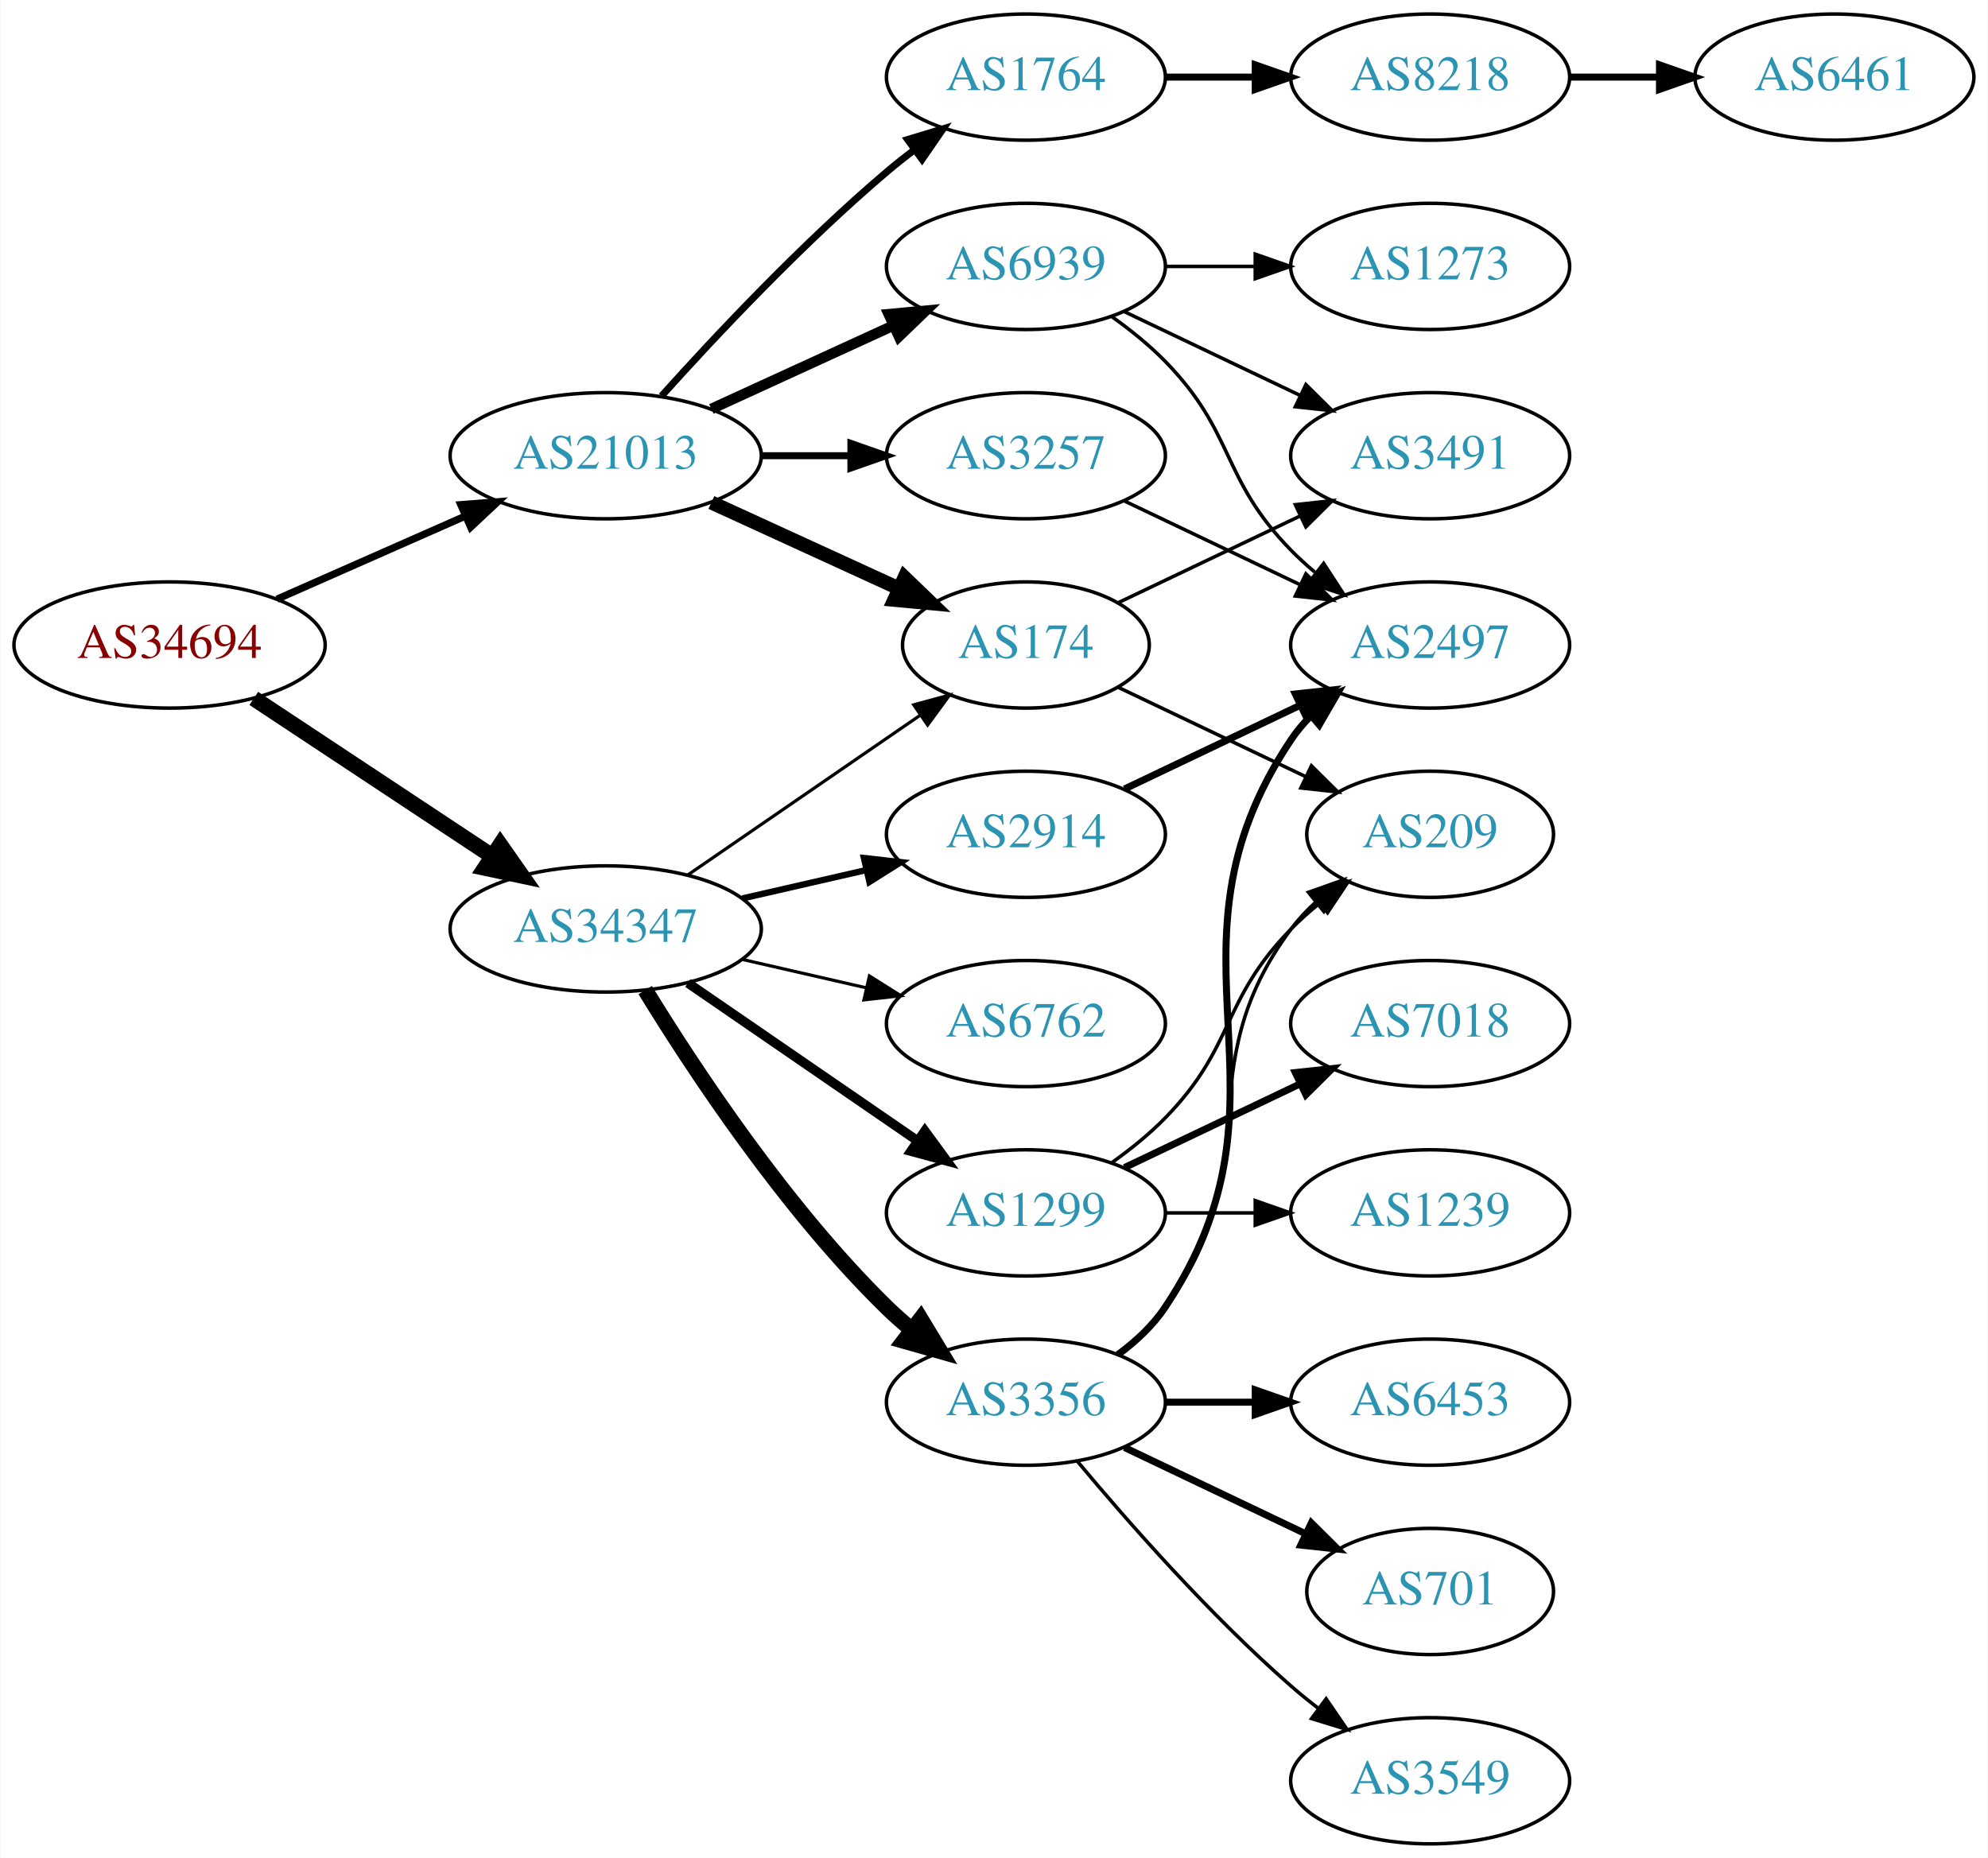
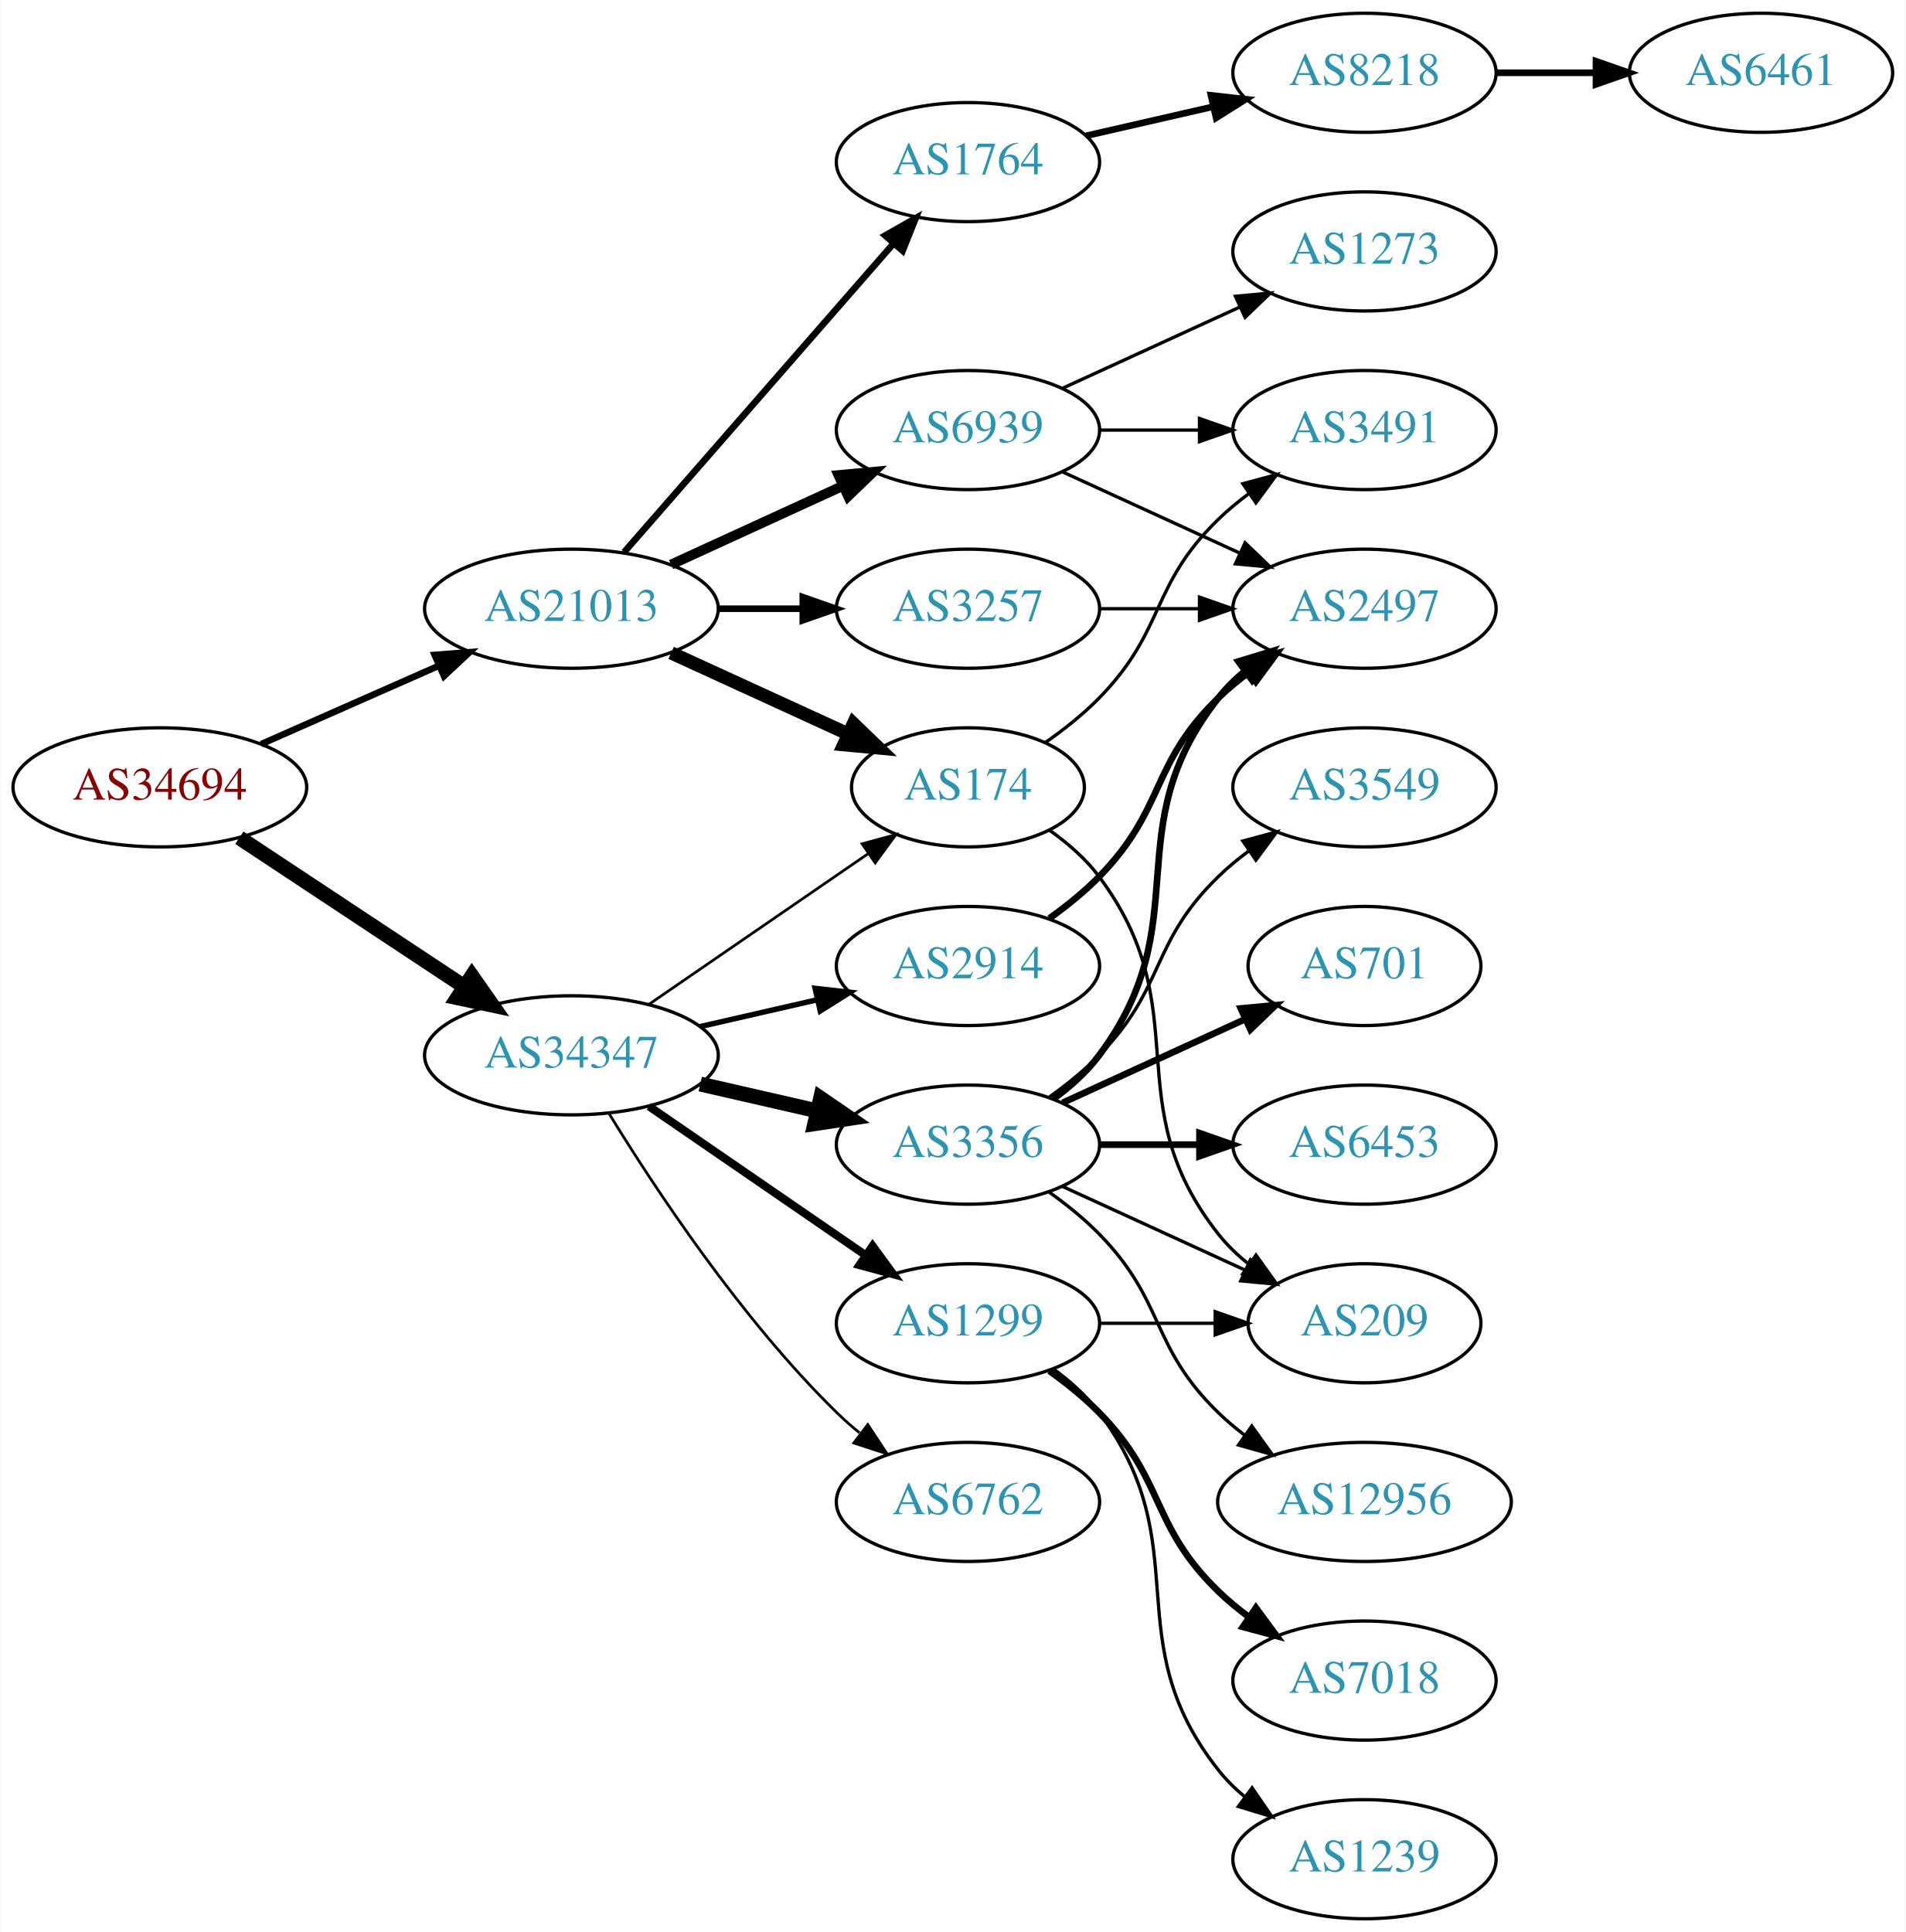
- <svg xmlns="http://www.w3.org/2000/svg" xmlns:xlink="http://www.w3.org/1999/xlink" width="567pt" height="530pt" viewBox="0.00 0.00 566.66 530.00">
-   <g id="graph0" class="graph" transform="scale(1 1) rotate(0) translate(4 526)">
-     <polygon fill="white" stroke="none" points="-4,4 -4,-526 562.663,-526 562.663,4 -4,4" />
+ <svg xmlns="http://www.w3.org/2000/svg" xmlns:xlink="http://www.w3.org/1999/xlink" width="576pt" height="584pt" viewBox="0.00 0.00 575.76 584.00">
+   <g id="graph0" class="graph" transform="scale(1 1) rotate(0) translate(4 580)">
+     <polygon fill="white" stroke="none" points="-4,4 -4,-580 571.762,-580 571.762,4 -4,4" />
    <g id="node1" class="node">
      <g id="a_node1">
        <a xlink:href="/asn/34694" xlink:title="AS34694 ~ Stadtwerke Woergl GmbH [AT]">
          <ellipse fill="#ffffff" stroke="black" cx="44.196" cy="-342" rx="44.393" ry="18" />
          <text text-anchor="middle" x="44.196" y="-338.3" font-family="Times,serif" font-size="14.00" fill="#880000">AS34694</text>
        </a>
      </g>
    </g>
    <g id="node2" class="node">
      <g id="a_node2">
        <a xlink:href="/asn/21013" xlink:title="AS21013 ~ Wels, AT [AT]">
          <ellipse fill="#ffffff" stroke="black" cx="168.588" cy="-396" rx="44.393" ry="18" />
          <text text-anchor="middle" x="168.588" y="-392.3" font-family="Times,serif" font-size="14.00" fill="#2c94b3">AS21013</text>
        </a>
      </g>
    </g>
    <g id="edge1" class="edge">
-       <path fill="none" stroke="black" stroke-width="2.062" d="M74.824,-355.072C90.941,-362.183 111.081,-371.069 128.473,-378.742" />
-       <polygon fill="black" stroke="black" stroke-width="2.062" points="127.247,-382.027 137.809,-382.861 130.073,-375.622 127.247,-382.027" />
+       <path fill="none" stroke="black" stroke-width="1.98" d="M74.824,-355.072C90.941,-362.183 111.081,-371.069 128.473,-378.742" />
+       <polygon fill="black" stroke="black" stroke-width="1.98" points="127.247,-382.027 137.809,-382.861 130.073,-375.622 127.247,-382.027" />
    </g>
    <g id="node3" class="node">
      <g id="a_node3">
        <a xlink:href="/asn/34347" xlink:title="AS34347 ~ HALLAG Kommunal GmbH [AT]">
          <ellipse fill="#ffffff" stroke="black" cx="168.588" cy="-261" rx="44.393" ry="18" />
          <text text-anchor="middle" x="168.588" y="-257.3" font-family="Times,serif" font-size="14.00" fill="#2c94b3">AS34347</text>
        </a>
      </g>
    </g>
    <g id="edge2" class="edge">
      <path fill="none" stroke="black" stroke-width="4.5" d="M68.217,-326.765C87.449,-314.037 115.056,-295.766 136.294,-281.711" />
      <polygon fill="black" stroke="black" stroke-width="4.5" points="138.504,-284.97 144.67,-276.167 134.158,-278.403 138.504,-284.97" />
    </g>
    <g id="node4" class="node">
      <g id="a_node4">
-         <a xlink:href="/asn/1764" xlink:title="AS1764 ~ NEXTLAYER-AS [AT]">
-           <ellipse fill="#ffffff" stroke="black" cx="288.431" cy="-504" rx="39.794" ry="18" />
-           <text text-anchor="middle" x="288.431" y="-500.3" font-family="Times,serif" font-size="14.00" fill="#2c94b3">AS1764</text>
-         </a>
-       </g>
-     </g>
-     <g id="edge3" class="edge">
-       <path fill="none" stroke="black" stroke-width="2" d="M184.521,-413.044C199.847,-430.097 224.782,-456.65 248.784,-477 251.281,-479.117 253.942,-481.232 256.653,-483.293" />
-       <polygon fill="black" stroke="black" stroke-width="2" points="254.69,-486.194 264.83,-489.266 258.819,-480.541 254.69,-486.194" />
-     </g>
-     <g id="node5" class="node">
-       <g id="a_node5">
        <a xlink:href="/asn/3257" xlink:title="AS3257 ~ GTT [DE]">
          <ellipse fill="#ffffff" stroke="black" cx="288.431" cy="-396" rx="39.794" ry="18" />
          <text text-anchor="middle" x="288.431" y="-392.3" font-family="Times,serif" font-size="14.00" fill="#2c94b3">AS3257</text>
        </a>
      </g>
    </g>
-     <g id="edge4" class="edge">
+     <g id="edge3" class="edge">
      <path fill="none" stroke="black" stroke-width="2" d="M212.799,-396C221.112,-396 229.875,-396 238.357,-396" />
      <polygon fill="black" stroke="black" stroke-width="2" points="238.516,-399.5 248.516,-396 238.516,-392.5 238.516,-399.5" />
    </g>
-     <g id="node6" class="node">
-       <g id="a_node6">
+     <g id="node5" class="node">
+       <g id="a_node5">
        <a xlink:href="/asn/174" xlink:title="AS174 ~ Cogent Communications [US]">
          <ellipse fill="#ffffff" stroke="black" cx="288.431" cy="-342" rx="35.194" ry="18" />
          <text text-anchor="middle" x="288.431" y="-338.3" font-family="Times,serif" font-size="14.00" fill="#2c94b3">AS174</text>
        </a>
      </g>
    </g>
-     <g id="edge5" class="edge">
+     <g id="edge4" class="edge">
      <path fill="none" stroke="black" stroke-width="4" d="M198.718,-382.652C214.935,-375.22 235.238,-365.917 252.327,-358.086" />
      <polygon fill="black" stroke="black" stroke-width="4" points="253.811,-361.256 261.444,-353.908 250.895,-354.892 253.811,-361.256" />
+     </g>
+     <g id="node6" class="node">
+       <g id="a_node6">
+         <a xlink:href="/asn/1764" xlink:title="AS1764 ~ NEXTLAYER-AS [AT]">
+           <ellipse fill="#ffffff" stroke="black" cx="288.431" cy="-531" rx="39.794" ry="18" />
+           <text text-anchor="middle" x="288.431" y="-527.3" font-family="Times,serif" font-size="14.00" fill="#2c94b3">AS1764</text>
+         </a>
+       </g>
+     </g>
+     <g id="edge5" class="edge">
+       <path fill="none" stroke="black" stroke-width="2" d="M184.513,-413.098C205.056,-436.631 242.175,-479.155 265.771,-506.187" />
+       <polygon fill="black" stroke="black" stroke-width="2" points="263.414,-508.809 272.627,-514.041 268.688,-504.206 263.414,-508.809" />
    </g>
    <g id="node7" class="node">
      <g id="a_node7">
        <a xlink:href="/asn/6939" xlink:title="AS6939 ~ Hurricane Electric LLC [US]">
          <ellipse fill="#ffffff" stroke="black" cx="288.431" cy="-450" rx="39.794" ry="18" />
          <text text-anchor="middle" x="288.431" y="-446.3" font-family="Times,serif" font-size="14.00" fill="#2c94b3">AS6939</text>
        </a>
      </g>
    </g>
    <g id="edge6" class="edge">
      <path fill="none" stroke="black" stroke-width="3" d="M198.718,-409.348C214.329,-416.502 233.727,-425.391 250.399,-433.03" />
      <polygon fill="black" stroke="black" stroke-width="3" points="249.302,-436.378 259.851,-437.362 252.218,-430.014 249.302,-436.378" />
    </g>
-     <g id="edge16" class="edge">
-       <path fill="none" stroke="black" stroke-width="0.9" d="M192.031,-276.426C210.846,-289.359 237.843,-307.915 258.319,-321.99" />
-       <polygon fill="black" stroke="black" stroke-width="0.9" points="256.429,-324.937 266.652,-327.718 260.394,-319.169 256.429,-324.937" />
+     <g id="edge14" class="edge">
+       <path fill="none" stroke="black" stroke-width="0.818" d="M192.031,-276.426C210.846,-289.359 237.843,-307.915 258.319,-321.99" />
+       <polygon fill="black" stroke="black" stroke-width="0.818" points="256.429,-324.937 266.652,-327.718 260.394,-319.169 256.429,-324.937" />
    </g>
    <g id="node13" class="node">
      <g id="a_node13">
+         <a xlink:href="/asn/3356" xlink:title="AS3356 ~ Level 3 Parent, LLC [US]">
+           <ellipse fill="#ffffff" stroke="black" cx="288.431" cy="-234" rx="39.794" ry="18" />
+           <text text-anchor="middle" x="288.431" y="-230.3" font-family="Times,serif" font-size="14.00" fill="#2c94b3">AS3356</text>
+         </a>
+       </g>
+     </g>
+     <g id="edge12" class="edge">
+       <path fill="none" stroke="black" stroke-width="4.5" d="M207.523,-252.308C218.764,-249.733 231.176,-246.889 242.799,-244.226" />
+       <polygon fill="black" stroke="black" stroke-width="4.5" points="243.893,-248.015 252.761,-241.943 242.134,-240.339 243.893,-248.015" />
+     </g>
+     <g id="node14" class="node">
+       <g id="a_node14">
        <a xlink:href="/asn/1299" xlink:title="AS1299 ~ Telia Carrier [EU]">
          <ellipse fill="#ffffff" stroke="black" cx="288.431" cy="-180" rx="39.794" ry="18" />
          <text text-anchor="middle" x="288.431" y="-176.3" font-family="Times,serif" font-size="14.00" fill="#2c94b3">AS1299</text>
        </a>
      </g>
    </g>
-     <g id="edge12" class="edge">
-       <path fill="none" stroke="black" stroke-width="2.7" d="M192.031,-245.574C210.612,-232.802 237.173,-214.545 257.553,-200.537" />
-       <polygon fill="black" stroke="black" stroke-width="2.7" points="259.609,-203.371 265.867,-194.822 255.643,-197.602 259.609,-203.371" />
-     </g>
-     <g id="node14" class="node">
-       <g id="a_node14">
+     <g id="edge13" class="edge">
+       <path fill="none" stroke="black" stroke-width="2.455" d="M192.031,-245.574C210.612,-232.802 237.173,-214.545 257.553,-200.537" />
+       <polygon fill="black" stroke="black" stroke-width="2.455" points="259.609,-203.371 265.867,-194.822 255.643,-197.602 259.609,-203.371" />
+     </g>
+     <g id="node15" class="node">
+       <g id="a_node15">
        <a xlink:href="/asn/2914" xlink:title="AS2914 ~ NTT America, Inc. [US]">
          <ellipse fill="#ffffff" stroke="black" cx="288.431" cy="-288" rx="39.794" ry="18" />
          <text text-anchor="middle" x="288.431" y="-284.3" font-family="Times,serif" font-size="14.00" fill="#2c94b3">AS2914</text>
        </a>
      </g>
    </g>
-     <g id="edge13" class="edge">
-       <path fill="none" stroke="black" stroke-width="1.8" d="M207.523,-269.692C218.764,-272.267 231.176,-275.111 242.799,-277.774" />
-       <polygon fill="black" stroke="black" stroke-width="1.8" points="242.232,-281.235 252.761,-280.057 243.795,-274.412 242.232,-281.235" />
-     </g>
-     <g id="node15" class="node">
-       <g id="a_node15">
-         <a xlink:href="/asn/3356" xlink:title="AS3356 ~ Level 3 Parent, LLC [US]">
-           <ellipse fill="#ffffff" stroke="black" cx="288.431" cy="-126" rx="39.794" ry="18" />
-           <text text-anchor="middle" x="288.431" y="-122.3" font-family="Times,serif" font-size="14.00" fill="#2c94b3">AS3356</text>
-         </a>
-       </g>
-     </g>
-     <g id="edge14" class="edge">
-       <path fill="none" stroke="black" stroke-width="4.5" d="M179.854,-243.56C193.662,-221.009 219.851,-181.278 248.784,-153 250.924,-150.908 253.242,-148.863 255.642,-146.894" />
-       <polygon fill="black" stroke="black" stroke-width="4.5" points="258.417,-149.73 263.983,-140.536 253.643,-143.467 258.417,-149.73" />
+     <g id="edge15" class="edge">
+       <path fill="none" stroke="black" stroke-width="1.636" d="M207.523,-269.692C218.764,-272.267 231.176,-275.111 242.799,-277.774" />
+       <polygon fill="black" stroke="black" stroke-width="1.636" points="242.232,-281.235 252.761,-280.057 243.795,-274.412 242.232,-281.235" />
    </g>
    <g id="node16" class="node">
      <g id="a_node16">
        <a xlink:href="/asn/6762" xlink:title="AS6762 ~ TELECOM ITALIA SPARKLE S.p.A. [IT]">
-           <ellipse fill="#ffffff" stroke="black" cx="288.431" cy="-234" rx="39.794" ry="18" />
-           <text text-anchor="middle" x="288.431" y="-230.3" font-family="Times,serif" font-size="14.00" fill="#2c94b3">AS6762</text>
-         </a>
-       </g>
-     </g>
-     <g id="edge15" class="edge">
-       <path fill="none" stroke="black" stroke-width="0.9" d="M207.523,-252.308C218.764,-249.733 231.176,-246.889 242.799,-244.226" />
-       <polygon fill="black" stroke="black" stroke-width="0.9" points="243.795,-247.588 252.761,-241.943 242.232,-240.765 243.795,-247.588" />
+           <ellipse fill="#ffffff" stroke="black" cx="288.431" cy="-126" rx="39.794" ry="18" />
+           <text text-anchor="middle" x="288.431" y="-122.3" font-family="Times,serif" font-size="14.00" fill="#2c94b3">AS6762</text>
+         </a>
+       </g>
+     </g>
+     <g id="edge16" class="edge">
+       <path fill="none" stroke="black" stroke-width="0.818" d="M179.854,-243.56C193.662,-221.009 219.851,-181.278 248.784,-153 250.924,-150.908 253.242,-148.863 255.642,-146.894" />
+       <polygon fill="black" stroke="black" stroke-width="0.818" points="258.152,-149.382 263.983,-140.536 253.908,-143.815 258.152,-149.382" />
    </g>
    <g id="node8" class="node">
      <g id="a_node8">
+         <a xlink:href="/asn/2497" xlink:title="AS2497 ~ Internet Initiative Japan Inc. [JP]">
+           <ellipse fill="#ffffff" stroke="black" cx="408.273" cy="-396" rx="39.794" ry="18" />
+           <text text-anchor="middle" x="408.273" y="-392.3" font-family="Times,serif" font-size="14.00" fill="#2c94b3">AS2497</text>
+         </a>
+       </g>
+     </g>
+     <g id="edge7" class="edge">
+       <path fill="none" stroke="black" d="M328.343,-396C337.897,-396 348.246,-396 358.209,-396" />
+       <polygon fill="black" stroke="black" points="358.402,-399.5 368.402,-396 358.402,-392.5 358.402,-399.5" />
+     </g>
+     <g id="node9" class="node">
+       <g id="a_node9">
+         <a xlink:href="/asn/3491" xlink:title="AS3491 ~ PCCW Global, Inc. [US]">
+           <ellipse fill="#ffffff" stroke="black" cx="408.273" cy="-450" rx="39.794" ry="18" />
+           <text text-anchor="middle" x="408.273" y="-446.3" font-family="Times,serif" font-size="14.00" fill="#2c94b3">AS3491</text>
+         </a>
+       </g>
+     </g>
+     <g id="edge8" class="edge">
+       <path fill="none" stroke="black" d="M311.814,-355.532C317.455,-359.49 323.269,-364.086 328.077,-369 348.25,-389.617 343.384,-402.906 364.077,-423 366.922,-425.763 370.096,-428.386 373.396,-430.834" />
+       <polygon fill="black" stroke="black" points="371.513,-433.786 381.744,-436.538 375.462,-428.006 371.513,-433.786" />
+     </g>
+     <g id="node10" class="node">
+       <g id="a_node10">
+         <a xlink:href="/asn/209" xlink:title="AS209 ~ CenturyLink Communications, LLC [US]">
+           <ellipse fill="#ffffff" stroke="black" cx="408.273" cy="-180" rx="35.194" ry="18" />
+           <text text-anchor="middle" x="408.273" y="-176.3" font-family="Times,serif" font-size="14.00" fill="#2c94b3">AS209</text>
+         </a>
+       </g>
+     </g>
+     <g id="edge9" class="edge">
+       <path fill="none" stroke="black" d="M313.157,-328.989C318.654,-325.081 324.062,-320.378 328.077,-315 358.349,-274.458 332.779,-246.754 364.077,-207 366.724,-203.639 369.912,-200.583 373.344,-197.839" />
+       <polygon fill="black" stroke="black" points="375.482,-200.614 381.651,-192 371.457,-194.887 375.482,-200.614" />
+     </g>
+     <g id="node11" class="node">
+       <g id="a_node11">
        <a xlink:href="/asn/8218" xlink:title="AS8218 ~ legacy Neotelecoms [FR]">
-           <ellipse fill="#ffffff" stroke="black" cx="403.724" cy="-504" rx="39.794" ry="18" />
-           <text text-anchor="middle" x="403.724" y="-500.3" font-family="Times,serif" font-size="14.00" fill="#2c94b3">AS8218</text>
-         </a>
-       </g>
-     </g>
-     <g id="edge7" class="edge">
-       <path fill="none" stroke="black" stroke-width="2" d="M328.103,-504C336.306,-504 345.07,-504 353.602,-504" />
-       <polygon fill="black" stroke="black" stroke-width="2" points="353.841,-507.5 363.841,-504 353.841,-500.5 353.841,-507.5" />
+           <ellipse fill="#ffffff" stroke="black" cx="408.273" cy="-558" rx="39.794" ry="18" />
+           <text text-anchor="middle" x="408.273" y="-554.3" font-family="Times,serif" font-size="14.00" fill="#2c94b3">AS8218</text>
+         </a>
+       </g>
+     </g>
+     <g id="edge10" class="edge">
+       <path fill="none" stroke="black" stroke-width="2" d="M324.15,-538.955C336.15,-541.704 349.771,-544.825 362.463,-547.733" />
+       <polygon fill="black" stroke="black" stroke-width="2" points="361.866,-551.187 372.395,-550.009 363.429,-544.364 361.866,-551.187" />
+     </g>
+     <g id="edge28" class="edge">
+       <path fill="none" stroke="black" d="M317.06,-437.339C333.017,-430.027 353.287,-420.739 370.57,-412.819" />
+       <polygon fill="black" stroke="black" points="372.185,-415.929 379.818,-408.581 369.269,-409.565 372.185,-415.929" />
+     </g>
+     <g id="edge29" class="edge">
+       <path fill="none" stroke="black" d="M328.343,-450C337.897,-450 348.246,-450 358.209,-450" />
+       <polygon fill="black" stroke="black" points="358.402,-453.5 368.402,-450 358.402,-446.5 358.402,-453.5" />
+     </g>
+     <g id="node23" class="node">
+       <g id="a_node23">
+         <a xlink:href="/asn/1273" xlink:title="AS1273 ~ Vodafone Group PLC [EU]">
+           <ellipse fill="#ffffff" stroke="black" cx="408.273" cy="-504" rx="39.794" ry="18" />
+           <text text-anchor="middle" x="408.273" y="-500.3" font-family="Times,serif" font-size="14.00" fill="#2c94b3">AS1273</text>
+         </a>
+       </g>
+     </g>
+     <g id="edge27" class="edge">
+       <path fill="none" stroke="black" d="M317.06,-462.661C333.017,-469.973 353.287,-479.261 370.57,-487.181" />
+       <polygon fill="black" stroke="black" points="369.269,-490.435 379.818,-491.419 372.185,-484.071 369.269,-490.435" />
    </g>
    <g id="node12" class="node">
      <g id="a_node12">
-         <a xlink:href="/asn/2497" xlink:title="AS2497 ~ Internet Initiative Japan Inc. [JP]">
-           <ellipse fill="#ffffff" stroke="black" cx="403.724" cy="-342" rx="39.794" ry="18" />
-           <text text-anchor="middle" x="403.724" y="-338.3" font-family="Times,serif" font-size="14.00" fill="#2c94b3">AS2497</text>
+         <a xlink:href="/asn/6461" xlink:title="AS6461 ~ Zayo Bandwidth [US]">
+           <ellipse fill="#ffffff" stroke="black" cx="528.116" cy="-558" rx="39.794" ry="18" />
+           <text text-anchor="middle" x="528.116" y="-554.3" font-family="Times,serif" font-size="14.00" fill="#2c94b3">AS6461</text>
        </a>
      </g>
    </g>
    <g id="edge11" class="edge">
-       <path fill="none" stroke="black" d="M316.567,-383.066C331.561,-375.919 350.382,-366.948 366.605,-359.215" />
-       <polygon fill="black" stroke="black" points="368.288,-362.291 375.809,-354.829 365.276,-355.972 368.288,-362.291" />
-     </g>
-     <g id="node10" class="node">
-       <g id="a_node10">
-         <a xlink:href="/asn/3491" xlink:title="AS3491 ~ PCCW Global, Inc. [US]">
-           <ellipse fill="#ffffff" stroke="black" cx="403.724" cy="-396" rx="39.794" ry="18" />
-           <text text-anchor="middle" x="403.724" y="-392.3" font-family="Times,serif" font-size="14.00" fill="#2c94b3">AS3491</text>
-         </a>
-       </g>
-     </g>
-     <g id="edge9" class="edge">
-       <path fill="none" stroke="black" d="M314.856,-354.119C330.159,-361.413 349.882,-370.814 366.764,-378.86" />
-       <polygon fill="black" stroke="black" points="365.271,-382.026 375.804,-383.169 368.283,-375.707 365.271,-382.026" />
-     </g>
-     <g id="node11" class="node">
-       <g id="a_node11">
-         <a xlink:href="/asn/209" xlink:title="AS209 ~ CenturyLink Communications, LLC [US]">
-           <ellipse fill="#ffffff" stroke="black" cx="403.724" cy="-288" rx="35.194" ry="18" />
-           <text text-anchor="middle" x="403.724" y="-284.3" font-family="Times,serif" font-size="14.00" fill="#2c94b3">AS209</text>
-         </a>
-       </g>
-     </g>
-     <g id="edge10" class="edge">
-       <path fill="none" stroke="black" d="M314.856,-329.881C330.599,-322.378 351.021,-312.644 368.214,-304.449" />
-       <polygon fill="black" stroke="black" points="369.862,-307.54 377.383,-300.078 366.85,-301.221 369.862,-307.54" />
-     </g>
-     <g id="edge27" class="edge">
-       <path fill="none" stroke="black" d="M316.567,-437.066C331.561,-429.919 350.382,-420.948 366.605,-413.215" />
-       <polygon fill="black" stroke="black" points="368.288,-416.291 375.809,-408.829 365.276,-409.972 368.288,-416.291" />
-     </g>
-     <g id="edge26" class="edge">
-       <path fill="none" stroke="black" d="M313.025,-435.611C318.281,-431.852 323.613,-427.563 328.077,-423 348.25,-402.383 343.905,-389.617 364.077,-369 366.17,-366.861 368.453,-364.782 370.83,-362.79" />
-       <polygon fill="black" stroke="black" points="373.349,-365.268 379.13,-356.389 369.074,-359.725 373.349,-365.268" />
+       <path fill="none" stroke="black" stroke-width="2" d="M448.186,-558C457.739,-558 468.089,-558 478.052,-558" />
+       <polygon fill="black" stroke="black" stroke-width="2" points="478.244,-561.5 488.244,-558 478.244,-554.5 478.244,-561.5" />
+     </g>
+     <g id="edge24" class="edge">
+       <path fill="none" stroke="black" stroke-width="2" d="M314.362,-247.882C319.438,-251.611 324.356,-256.016 328.077,-261 358.349,-301.542 332.779,-329.246 364.077,-369 366.402,-371.953 369.146,-374.67 372.105,-377.147" />
+       <polygon fill="black" stroke="black" stroke-width="2" points="370.165,-380.064 380.302,-383.145 374.298,-374.415 370.165,-380.064" />
+     </g>
+     <g id="edge25" class="edge">
+       <path fill="none" stroke="black" d="M317.06,-221.339C333.476,-213.817 354.457,-204.202 372.054,-196.139" />
+       <polygon fill="black" stroke="black" points="373.799,-199.189 381.432,-191.842 370.883,-192.826 373.799,-199.189" />
+     </g>
+     <g id="node19" class="node">
+       <g id="a_node19">
+         <a xlink:href="/asn/6453" xlink:title="AS6453 ~ TATA COMMUNICATIONS (AMERICA) INC [US]">
+           <ellipse fill="#ffffff" stroke="black" cx="408.273" cy="-234" rx="39.794" ry="18" />
+           <text text-anchor="middle" x="408.273" y="-230.3" font-family="Times,serif" font-size="14.00" fill="#2c94b3">AS6453</text>
+         </a>
+       </g>
+     </g>
+     <g id="edge20" class="edge">
+       <path fill="none" stroke="black" stroke-width="2" d="M328.343,-234C337.897,-234 348.246,-234 358.209,-234" />
+       <polygon fill="black" stroke="black" stroke-width="2" points="358.402,-237.5 368.402,-234 358.402,-230.5 358.402,-237.5" />
+     </g>
+     <g id="node20" class="node">
+       <g id="a_node20">
+         <a xlink:href="/asn/12956" xlink:title="AS12956 ~ TELXIUS [ES]">
+           <ellipse fill="#ffffff" stroke="black" cx="408.273" cy="-126" rx="44.393" ry="18" />
+           <text text-anchor="middle" x="408.273" y="-122.3" font-family="Times,serif" font-size="14.00" fill="#2c94b3">AS12956</text>
+         </a>
+       </g>
+     </g>
+     <g id="edge21" class="edge">
+       <path fill="none" stroke="black" d="M313.025,-219.611C318.281,-215.852 323.613,-211.563 328.077,-207 348.25,-186.383 343.384,-173.094 364.077,-153 366.564,-150.586 369.301,-148.278 372.154,-146.1" />
+       <polygon fill="black" stroke="black" points="374.209,-148.934 380.39,-140.329 370.192,-143.202 374.209,-148.934" />
+     </g>
+     <g id="node21" class="node">
+       <g id="a_node21">
+         <a xlink:href="/asn/3549" xlink:title="AS3549 ~ Level 3 Parent, LLC [US]">
+           <ellipse fill="#ffffff" stroke="black" cx="408.273" cy="-342" rx="39.794" ry="18" />
+           <text text-anchor="middle" x="408.273" y="-338.3" font-family="Times,serif" font-size="14.00" fill="#2c94b3">AS3549</text>
+         </a>
+       </g>
+     </g>
+     <g id="edge22" class="edge">
+       <path fill="none" stroke="black" d="M313.025,-248.389C318.281,-252.148 323.613,-256.437 328.077,-261 348.25,-281.617 343.384,-294.906 364.077,-315 366.922,-317.763 370.096,-320.386 373.396,-322.834" />
+       <polygon fill="black" stroke="black" points="371.513,-325.786 381.744,-328.538 375.462,-320.006 371.513,-325.786" />
    </g>
    <g id="node22" class="node">
      <g id="a_node22">
-         <a xlink:href="/asn/1273" xlink:title="AS1273 ~ Vodafone Group PLC [EU]">
-           <ellipse fill="#ffffff" stroke="black" cx="403.724" cy="-450" rx="39.794" ry="18" />
-           <text text-anchor="middle" x="403.724" y="-446.3" font-family="Times,serif" font-size="14.00" fill="#2c94b3">AS1273</text>
-         </a>
-       </g>
-     </g>
-     <g id="edge28" class="edge">
-       <path fill="none" stroke="black" d="M328.103,-450C336.306,-450 345.07,-450 353.602,-450" />
-       <polygon fill="black" stroke="black" points="353.841,-453.5 363.841,-450 353.841,-446.5 353.841,-453.5" />
-     </g>
-     <g id="node9" class="node">
-       <g id="a_node9">
-         <a xlink:href="/asn/6461" xlink:title="AS6461 ~ Zayo Bandwidth [US]">
-           <ellipse fill="#ffffff" stroke="black" cx="519.017" cy="-504" rx="39.794" ry="18" />
-           <text text-anchor="middle" x="519.017" y="-500.3" font-family="Times,serif" font-size="14.00" fill="#2c94b3">AS6461</text>
-         </a>
-       </g>
-     </g>
-     <g id="edge8" class="edge">
-       <path fill="none" stroke="black" stroke-width="2" d="M443.396,-504C451.599,-504 460.363,-504 468.895,-504" />
-       <polygon fill="black" stroke="black" stroke-width="2" points="469.134,-507.5 479.134,-504 469.134,-500.5 469.134,-507.5" />
-     </g>
-     <g id="edge25" class="edge">
-       <path fill="none" stroke="black" d="M313.025,-194.389C318.281,-198.148 323.613,-202.437 328.077,-207 348.25,-227.617 343.905,-240.383 364.077,-261 366.556,-263.534 369.303,-265.983 372.156,-268.304" />
-       <polygon fill="black" stroke="black" points="370.247,-271.248 380.341,-274.468 374.458,-265.657 370.247,-271.248" />
-     </g>
-     <g id="node20" class="node">
-       <g id="a_node20">
-         <a xlink:href="/asn/7018" xlink:title="AS7018 ~ AT&amp;T Services, Inc. [US]">
-           <ellipse fill="#ffffff" stroke="black" cx="403.724" cy="-234" rx="39.794" ry="18" />
-           <text text-anchor="middle" x="403.724" y="-230.3" font-family="Times,serif" font-size="14.00" fill="#2c94b3">AS7018</text>
+         <a xlink:href="/asn/701" xlink:title="AS701 ~ UUNET [US]">
+           <ellipse fill="#ffffff" stroke="black" cx="408.273" cy="-288" rx="35.194" ry="18" />
+           <text text-anchor="middle" x="408.273" y="-284.3" font-family="Times,serif" font-size="14.00" fill="#2c94b3">AS701</text>
        </a>
      </g>
    </g>
    <g id="edge23" class="edge">
-       <path fill="none" stroke="black" stroke-width="2" d="M316.567,-192.934C331.561,-200.081 350.382,-209.052 366.605,-216.785" />
-       <polygon fill="black" stroke="black" stroke-width="2" points="365.276,-220.028 375.809,-221.171 368.288,-213.709 365.276,-220.028" />
-     </g>
-     <g id="node21" class="node">
-       <g id="a_node21">
-         <a xlink:href="/asn/1239" xlink:title="AS1239 ~ Sprint [US]">
-           <ellipse fill="#ffffff" stroke="black" cx="403.724" cy="-180" rx="39.794" ry="18" />
-           <text text-anchor="middle" x="403.724" y="-176.3" font-family="Times,serif" font-size="14.00" fill="#2c94b3">AS1239</text>
-         </a>
-       </g>
-     </g>
-     <g id="edge24" class="edge">
-       <path fill="none" stroke="black" d="M328.103,-180C336.306,-180 345.07,-180 353.602,-180" />
-       <polygon fill="black" stroke="black" points="353.841,-183.5 363.841,-180 353.841,-176.5 353.841,-183.5" />
-     </g>
-     <g id="edge17" class="edge">
-       <path fill="none" stroke="black" stroke-width="2" d="M316.567,-300.934C331.561,-308.081 350.382,-317.052 366.605,-324.785" />
-       <polygon fill="black" stroke="black" stroke-width="2" points="365.276,-328.028 375.809,-329.171 368.288,-321.709 365.276,-328.028" />
-     </g>
-     <g id="edge22" class="edge">
-       <path fill="none" stroke="black" d="M314.362,-139.882C319.438,-143.611 324.356,-148.016 328.077,-153 358.349,-193.542 333.806,-220.458 364.077,-261 366.085,-263.689 368.441,-266.209 370.982,-268.546" />
-       <polygon fill="black" stroke="black" points="369.011,-271.452 378.998,-274.989 373.397,-265.996 369.011,-271.452" />
-     </g>
-     <g id="edge21" class="edge">
-       <path fill="none" stroke="black" stroke-width="2" d="M314.75,-139.607C319.806,-143.351 324.617,-147.831 328.077,-153 369.102,-214.294 323.053,-253.706 364.077,-315 365.699,-317.423 367.618,-319.695 369.72,-321.81" />
-       <polygon fill="black" stroke="black" stroke-width="2" points="367.533,-324.546 377.405,-328.393 372.087,-319.229 367.533,-324.546" />
+       <path fill="none" stroke="black" stroke-width="2" d="M317.06,-246.661C333.476,-254.183 354.457,-263.798 372.054,-271.861" />
+       <polygon fill="black" stroke="black" stroke-width="2" points="370.883,-275.174 381.432,-276.158 373.799,-268.811 370.883,-275.174" />
+     </g>
+     <g id="edge19" class="edge">
+       <path fill="none" stroke="black" d="M328.343,-180C339.43,-180 351.59,-180 362.972,-180" />
+       <polygon fill="black" stroke="black" points="363.154,-183.5 373.154,-180 363.154,-176.5 363.154,-183.5" />
    </g>
    <g id="node17" class="node">
      <g id="a_node17">
-         <a xlink:href="/asn/6453" xlink:title="AS6453 ~ TATA COMMUNICATIONS (AMERICA) INC [US]">
-           <ellipse fill="#ffffff" stroke="black" cx="403.724" cy="-126" rx="39.794" ry="18" />
-           <text text-anchor="middle" x="403.724" y="-122.3" font-family="Times,serif" font-size="14.00" fill="#2c94b3">AS6453</text>
-         </a>
-       </g>
-     </g>
-     <g id="edge18" class="edge">
-       <path fill="none" stroke="black" stroke-width="2" d="M328.103,-126C336.306,-126 345.07,-126 353.602,-126" />
-       <polygon fill="black" stroke="black" stroke-width="2" points="353.841,-129.5 363.841,-126 353.841,-122.5 353.841,-129.5" />
+         <a xlink:href="/asn/7018" xlink:title="AS7018 ~ AT&amp;T Services, Inc. [US]">
+           <ellipse fill="#ffffff" stroke="black" cx="408.273" cy="-72" rx="39.794" ry="18" />
+           <text text-anchor="middle" x="408.273" y="-68.3" font-family="Times,serif" font-size="14.00" fill="#2c94b3">AS7018</text>
+         </a>
+       </g>
+     </g>
+     <g id="edge17" class="edge">
+       <path fill="none" stroke="black" stroke-width="2" d="M313.025,-165.611C318.281,-161.852 323.613,-157.563 328.077,-153 348.25,-132.383 343.384,-119.094 364.077,-99 366.922,-96.237 370.096,-93.614 373.396,-91.166" />
+       <polygon fill="black" stroke="black" stroke-width="2" points="375.462,-93.993 381.744,-85.462 371.513,-88.214 375.462,-93.993" />
    </g>
    <g id="node18" class="node">
      <g id="a_node18">
-         <a xlink:href="/asn/701" xlink:title="AS701 ~ UUNET [US]">
-           <ellipse fill="#ffffff" stroke="black" cx="403.724" cy="-72" rx="35.194" ry="18" />
-           <text text-anchor="middle" x="403.724" y="-68.3" font-family="Times,serif" font-size="14.00" fill="#2c94b3">AS701</text>
-         </a>
-       </g>
-     </g>
-     <g id="edge19" class="edge">
-       <path fill="none" stroke="black" stroke-width="2" d="M316.567,-113.066C331.999,-105.71 351.485,-96.423 368.02,-88.541" />
-       <polygon fill="black" stroke="black" stroke-width="2" points="369.84,-91.551 377.361,-84.089 366.828,-85.232 369.84,-91.551" />
-     </g>
-     <g id="node19" class="node">
-       <g id="a_node19">
-         <a xlink:href="/asn/3549" xlink:title="AS3549 ~ Level 3 Parent, LLC [US]">
-           <ellipse fill="#ffffff" stroke="black" cx="403.724" cy="-18" rx="39.794" ry="18" />
-           <text text-anchor="middle" x="403.724" y="-14.3" font-family="Times,serif" font-size="14.00" fill="#2c94b3">AS3549</text>
-         </a>
-       </g>
-     </g>
-     <g id="edge20" class="edge">
-       <path fill="none" stroke="black" d="M303.061,-109.183C317.343,-92.071 340.89,-65.255 364.077,-45 366.543,-42.846 369.182,-40.706 371.879,-38.628" />
-       <polygon fill="black" stroke="black" points="374.052,-41.375 380.033,-32.63 369.904,-35.736 374.052,-41.375" />
+         <a xlink:href="/asn/1239" xlink:title="AS1239 ~ Sprint [US]">
+           <ellipse fill="#ffffff" stroke="black" cx="408.273" cy="-18" rx="39.794" ry="18" />
+           <text text-anchor="middle" x="408.273" y="-14.3" font-family="Times,serif" font-size="14.00" fill="#2c94b3">AS1239</text>
+         </a>
+       </g>
+     </g>
+     <g id="edge18" class="edge">
+       <path fill="none" stroke="black" d="M314.362,-166.118C319.438,-162.389 324.356,-157.984 328.077,-153 358.349,-112.458 332.779,-84.754 364.077,-45 366.402,-42.047 369.146,-39.33 372.105,-36.853" />
+       <polygon fill="black" stroke="black" points="374.298,-39.585 380.302,-30.855 370.165,-33.936 374.298,-39.585" />
+     </g>
+     <g id="edge26" class="edge">
+       <path fill="none" stroke="black" stroke-width="2" d="M313.025,-302.389C318.281,-306.148 323.613,-310.437 328.077,-315 348.25,-335.617 343.384,-348.906 364.077,-369 366.922,-371.763 370.096,-374.386 373.396,-376.834" />
+       <polygon fill="black" stroke="black" stroke-width="2" points="371.513,-379.786 381.744,-382.538 375.462,-374.006 371.513,-379.786" />
    </g>
  </g>
</svg>
